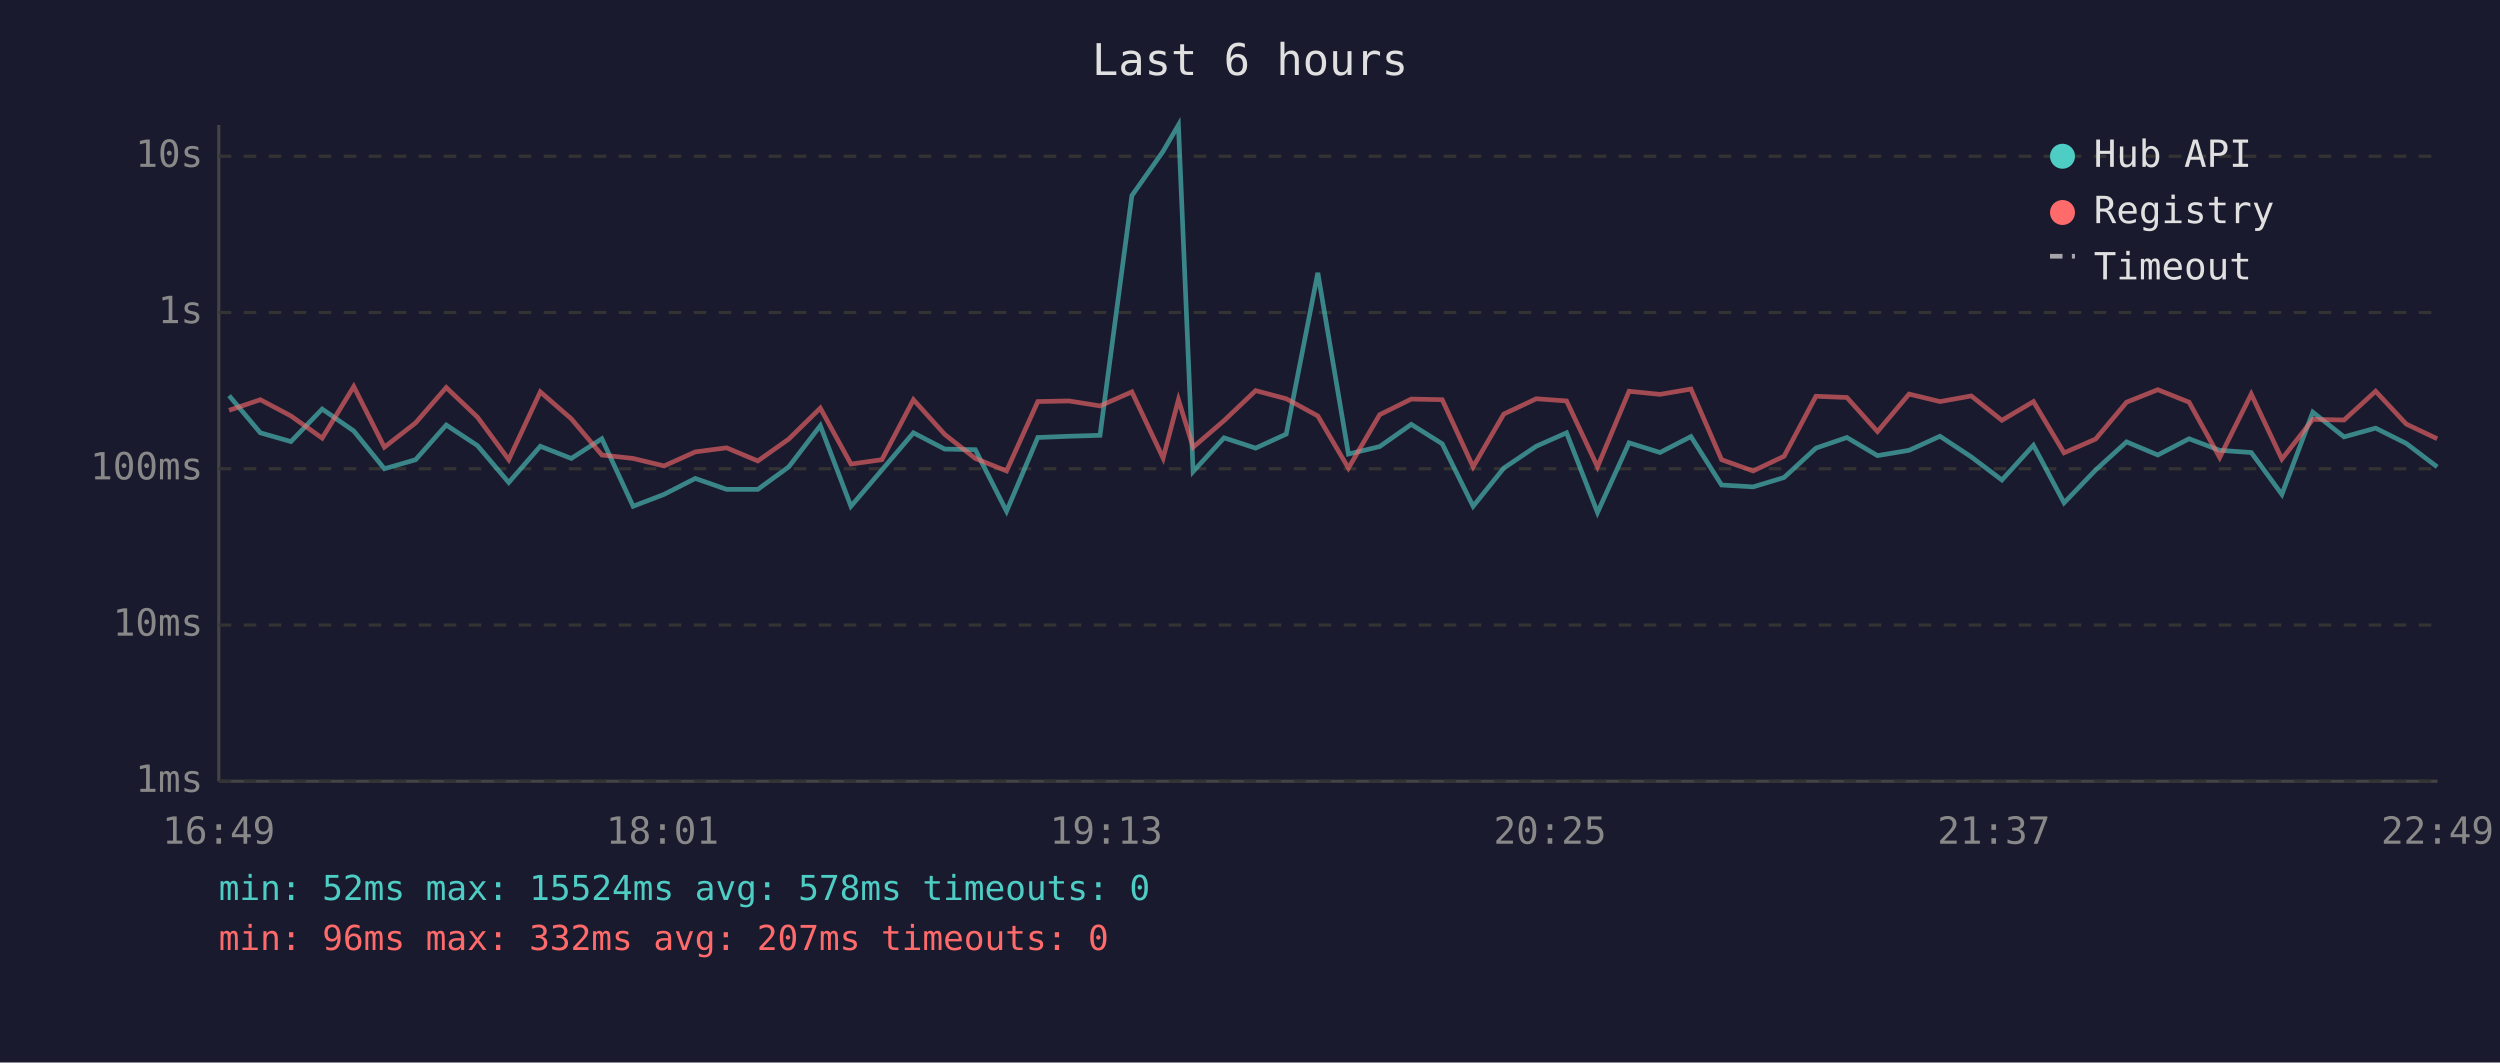
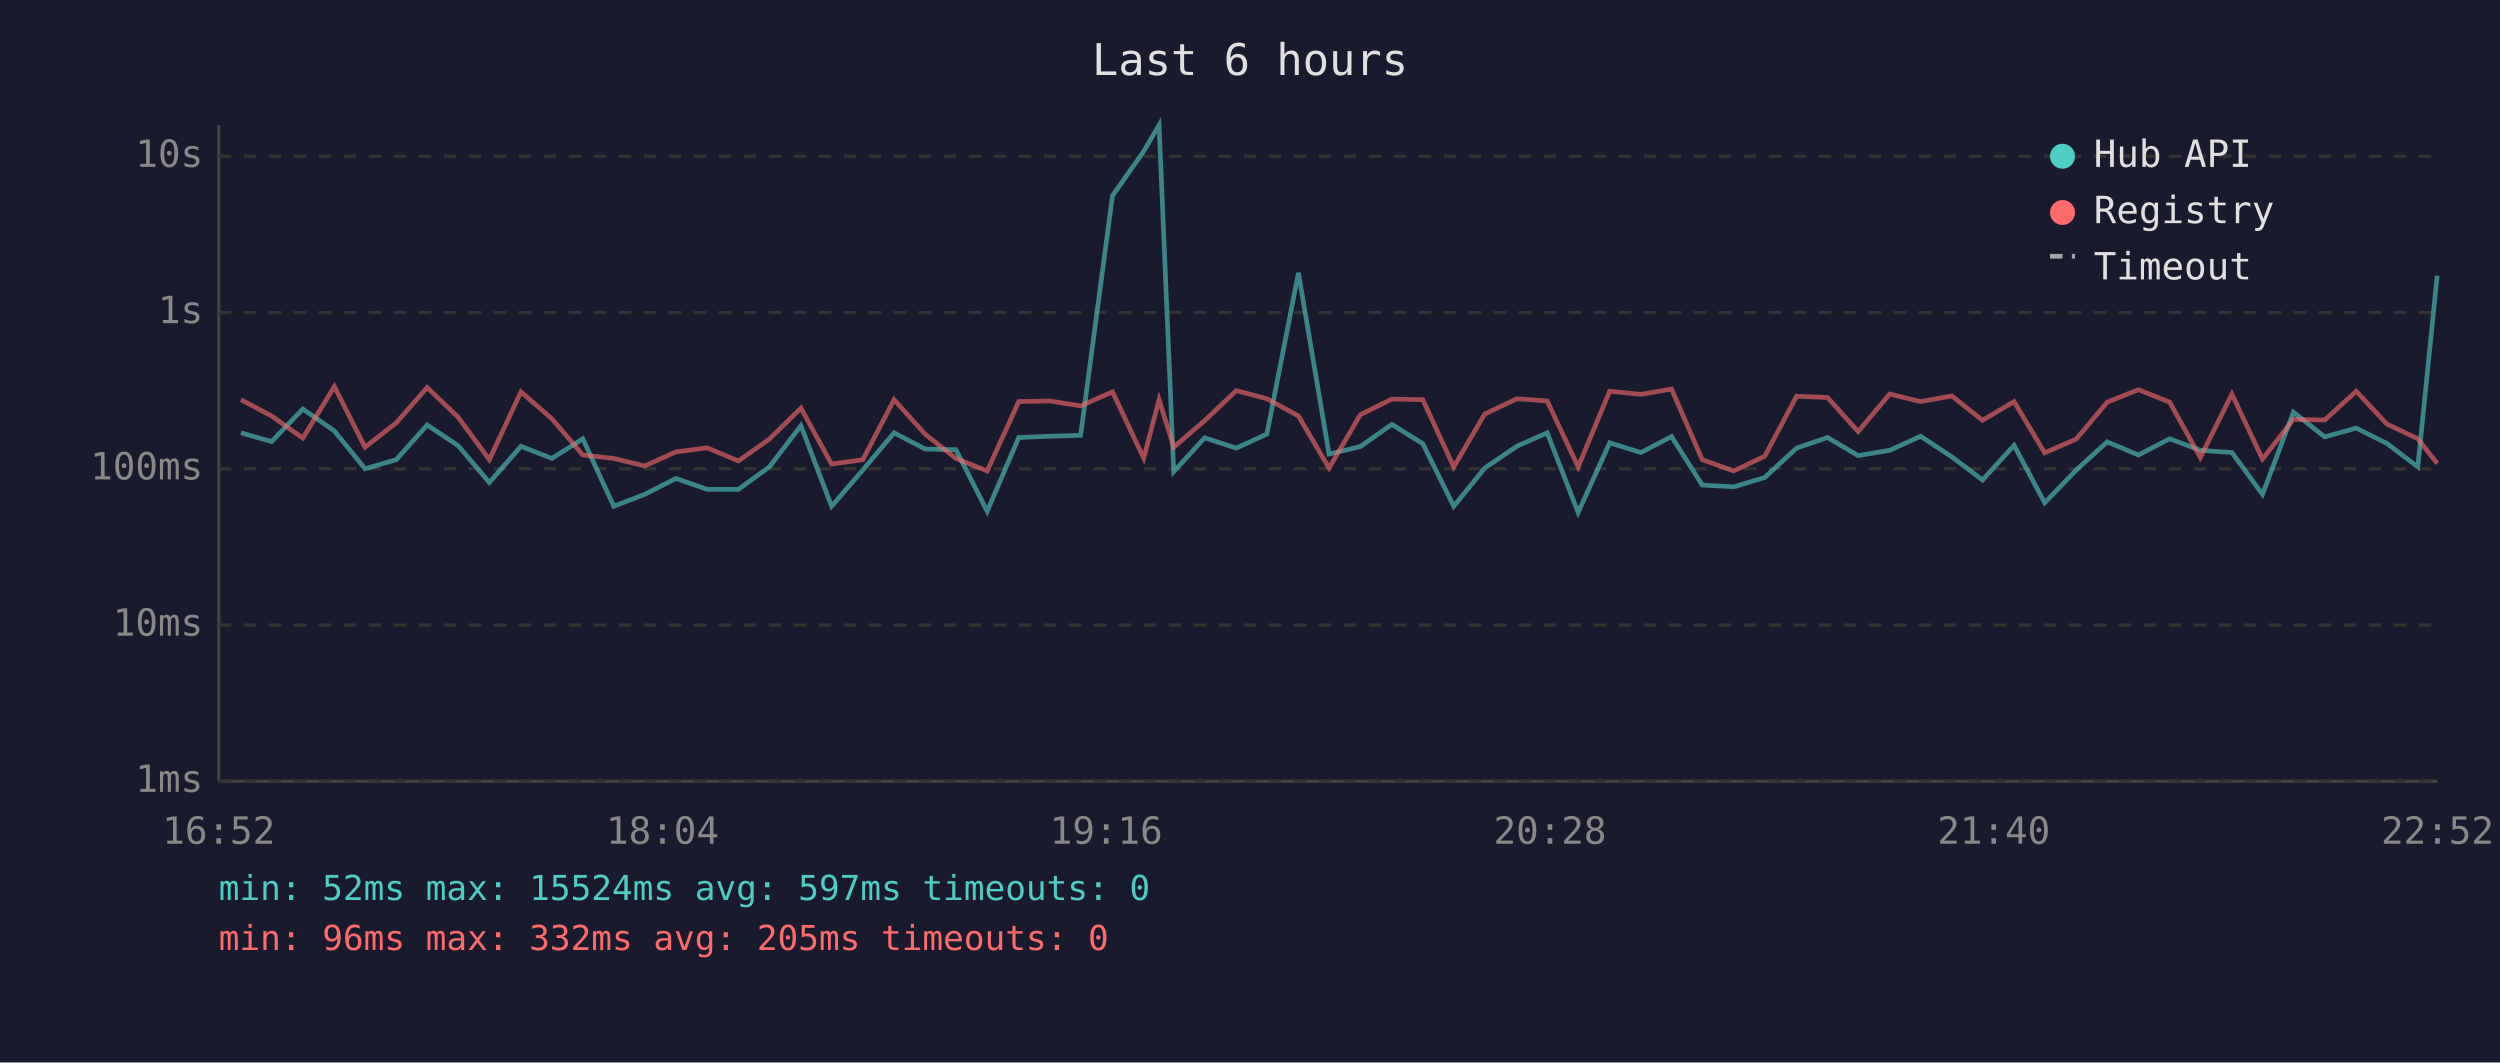
<svg xmlns="http://www.w3.org/2000/svg" viewBox="0 0 800 340" font-family="monospace" font-size="12">
  <rect width="800" height="340" fill="#1a1a2e" />
  <text x="400" y="24" fill="#e0e0e0" font-size="14" text-anchor="middle">Last 6 hours</text>
  <line x1="70" y1="40" x2="70" y2="250" stroke="#444" stroke-width="1" />
  <line x1="70" y1="250" x2="780" y2="250" stroke="#444" stroke-width="1" />
  <line x1="70" y1="250" x2="780" y2="250" stroke="#333" stroke-width="1" stroke-dasharray="4" />
  <text x="65" y="250" fill="#888" text-anchor="end" dominant-baseline="middle">1ms</text>
  <line x1="70" y1="200" x2="780" y2="200" stroke="#333" stroke-width="1" stroke-dasharray="4" />
  <text x="65" y="200" fill="#888" text-anchor="end" dominant-baseline="middle">10ms</text>
  <line x1="70" y1="150" x2="780" y2="150" stroke="#333" stroke-width="1" stroke-dasharray="4" />
  <text x="65" y="150" fill="#888" text-anchor="end" dominant-baseline="middle">100ms</text>
  <line x1="70" y1="100" x2="780" y2="100" stroke="#333" stroke-width="1" stroke-dasharray="4" />
  <text x="65" y="100" fill="#888" text-anchor="end" dominant-baseline="middle">1s</text>
  <line x1="70" y1="50" x2="780" y2="50" stroke="#333" stroke-width="1" stroke-dasharray="4" />
  <text x="65" y="50" fill="#888" text-anchor="end" dominant-baseline="middle">10s</text>
-   <text x="70" y="270" fill="#888" text-anchor="middle">16:49</text>
-   <text x="212" y="270" fill="#888" text-anchor="middle">18:01</text>
-   <text x="354" y="270" fill="#888" text-anchor="middle">19:13</text>
-   <text x="496" y="270" fill="#888" text-anchor="middle">20:25</text>
-   <text x="638" y="270" fill="#888" text-anchor="middle">21:37</text>
-   <text x="780" y="270" fill="#888" text-anchor="middle">22:49</text>
-   <polyline points="73.3,126.6 83.3,138.5 93.1,141.3 103.1,130.9 113.2,137.9 123.0,150.0 133.0,147.1 142.8,136.0 152.8,142.6 162.8,154.4 172.9,142.8 182.8,146.7 192.6,140.4 202.6,162.0 212.5,158.2 222.5,153.1 232.5,156.6 242.5,156.6 252.4,149.4 262.5,136.2 272.3,162.0 282.2,150.4 292.3,138.5 302.3,143.7 312.1,143.9 322.1,163.6 332.1,140.0 342.1,139.6 352.0,139.3 362.2,62.6 372.2,48.4 377.1,40.0 381.8,150.9 391.7,140.1 401.8,143.4 411.6,138.9 421.7,87.3 431.5,145.3 441.5,142.9 451.6,135.8 461.5,142.0 471.4,162.0 481.2,149.8 491.6,142.8 501.3,138.5 511.2,164.0 521.3,141.7 531.2,144.8 541.1,139.7 550.9,155.2 561.0,155.8 570.9,152.8 581.1,143.4 591.0,140.0 600.8,145.8 610.9,144.1 620.8,139.6 630.8,146.2 640.6,153.6 650.7,142.5 660.5,160.9 670.6,150.4 680.5,141.4 690.5,145.6 700.5,140.4 710.3,144.1 720.4,144.8 730.2,158.2 740.1,131.9 750.1,139.8 760.2,137.0 770.0,141.9 779.9,149.4" fill="none" stroke="#4ecdc4" stroke-width="1.5" opacity="0.6" />
-   <polyline points="73.3,131.3 83.3,127.9 93.1,133.1 103.1,140.2 113.2,123.7 123.0,143.1 133.0,135.3 142.8,124.0 152.8,133.5 162.8,147.1 172.9,125.4 182.8,134.0 192.6,145.6 202.6,146.7 212.5,149.1 222.5,144.6 232.5,143.3 242.5,147.5 252.4,140.5 262.5,130.6 272.3,148.5 282.2,147.1 292.3,127.9 302.3,139.0 312.1,146.7 322.1,150.7 332.1,128.5 342.1,128.3 352.0,129.9 362.2,125.4 372.2,146.6 377.1,127.9 381.8,143.1 391.7,134.6 401.8,125.0 411.6,127.6 421.7,133.1 431.5,149.8 441.5,132.7 451.6,127.7 461.5,127.9 471.4,149.4 481.2,132.5 491.6,127.6 501.3,128.3 511.2,149.4 521.3,125.2 531.2,126.2 541.1,124.5 550.9,147.1 561.0,150.7 570.9,146.0 581.1,126.8 591.0,127.2 600.8,138.1 610.9,126.1 620.8,128.5 630.8,126.7 640.6,134.5 650.7,128.5 660.5,144.9 670.6,140.5 680.5,128.7 690.5,124.7 700.5,128.7 710.3,146.4 720.4,126.1 730.2,146.9 740.1,134.2 750.1,134.4 760.2,125.2 770.0,135.7 779.9,140.4" fill="none" stroke="#ff6b6b" stroke-width="1.5" opacity="0.6" />
+   <text x="70" y="270" fill="#888" text-anchor="middle">16:52</text>
+   <text x="212" y="270" fill="#888" text-anchor="middle">18:04</text>
+   <text x="354" y="270" fill="#888" text-anchor="middle">19:16</text>
+   <text x="496" y="270" fill="#888" text-anchor="middle">20:28</text>
+   <text x="638" y="270" fill="#888" text-anchor="middle">21:40</text>
+   <text x="780" y="270" fill="#888" text-anchor="middle">22:52</text>
+   <polyline points="77.1,138.5 86.9,141.3 96.9,130.9 107.0,137.9 116.8,150.0 126.8,147.1 136.7,136.0 146.6,142.6 156.6,154.4 166.7,142.8 176.6,146.7 186.5,140.4 196.4,162.0 206.3,158.2 216.3,153.1 226.3,156.6 236.3,156.6 246.2,149.4 256.3,136.2 266.1,162.0 276.1,150.4 286.1,138.5 296.1,143.7 305.9,143.9 315.9,163.6 326.0,140.0 335.9,139.6 345.8,139.3 356.0,62.6 366.0,48.4 370.9,40.0 375.6,150.9 385.5,140.1 395.6,143.4 405.4,138.9 415.5,87.3 425.3,145.3 435.3,142.9 445.4,135.8 455.3,142.0 465.2,162.0 475.1,149.8 485.4,142.8 495.1,138.5 505.0,164.0 515.1,141.7 525.1,144.8 534.9,139.7 544.7,155.2 554.8,155.8 564.7,152.8 574.9,143.4 584.8,140.0 594.6,145.8 604.7,144.1 614.6,139.6 624.6,146.2 634.4,153.6 644.5,142.5 654.3,160.9 664.4,150.4 674.3,141.4 684.3,145.6 694.3,140.4 704.1,144.1 714.2,144.8 724.0,158.2 733.9,131.9 743.9,139.8 754.0,137.0 763.8,141.9 773.7,149.4 779.9,88.2" fill="none" stroke="#4ecdc4" stroke-width="1.5" opacity="0.6" />
+   <polyline points="77.1,127.9 86.9,133.1 96.9,140.2 107.0,123.7 116.8,143.1 126.8,135.3 136.7,124.0 146.6,133.5 156.6,147.1 166.7,125.4 176.6,134.0 186.5,145.6 196.4,146.7 206.3,149.1 216.3,144.6 226.3,143.3 236.3,147.5 246.2,140.5 256.3,130.6 266.1,148.5 276.1,147.1 286.1,127.9 296.1,139.0 305.9,146.7 315.9,150.7 326.0,128.5 335.9,128.3 345.8,129.9 356.0,125.4 366.0,146.6 370.9,127.9 375.6,143.1 385.5,134.6 395.6,125.0 405.4,127.6 415.5,133.1 425.3,149.8 435.3,132.7 445.4,127.7 455.3,127.9 465.2,149.4 475.1,132.5 485.4,127.6 495.1,128.3 505.0,149.4 515.1,125.2 525.1,126.2 534.9,124.5 544.7,147.1 554.8,150.7 564.7,146.0 574.9,126.8 584.8,127.2 594.6,138.1 604.7,126.1 614.6,128.5 624.6,126.7 634.4,134.5 644.5,128.5 654.3,144.9 664.4,140.5 674.3,128.7 684.3,124.7 694.3,128.7 704.1,146.4 714.2,126.1 724.0,146.9 733.9,134.2 743.9,134.4 754.0,125.2 763.8,135.7 773.7,140.4 779.9,148.3" fill="none" stroke="#ff6b6b" stroke-width="1.5" opacity="0.6" />
  <circle cx="660" cy="50" r="4" fill="#4ecdc4" />
  <text x="670" y="50" fill="#e0e0e0" dominant-baseline="middle">Hub API</text>
  <circle cx="660" cy="68" r="4" fill="#ff6b6b" />
  <text x="670" y="68" fill="#e0e0e0" dominant-baseline="middle">Registry</text>
  <line x1="656" y1="82" x2="664" y2="82" stroke="#e0e0e0" stroke-width="1.5" stroke-dasharray="4,3" opacity="0.7" />
  <text x="670" y="86" fill="#e0e0e0" dominant-baseline="middle">Timeout</text>
-   <text x="70" y="288" fill="#4ecdc4" font-size="11">min: 52ms  max: 15524ms  avg: 578ms  timeouts: 0</text>
-   <text x="70" y="304" fill="#ff6b6b" font-size="11">min: 96ms  max: 332ms  avg: 207ms  timeouts: 0</text>
+   <text x="70" y="288" fill="#4ecdc4" font-size="11">min: 52ms  max: 15524ms  avg: 597ms  timeouts: 0</text>
+   <text x="70" y="304" fill="#ff6b6b" font-size="11">min: 96ms  max: 332ms  avg: 205ms  timeouts: 0</text>
</svg>
